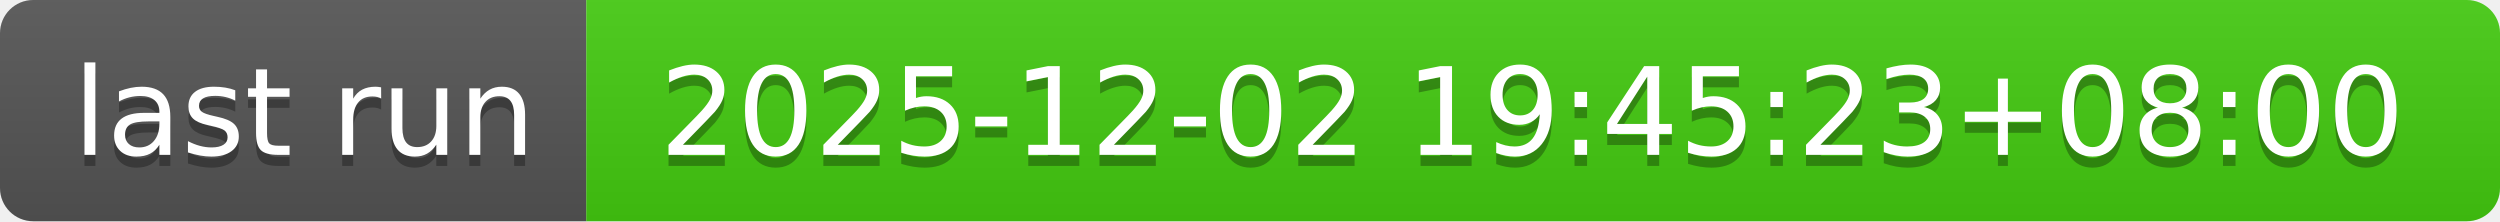
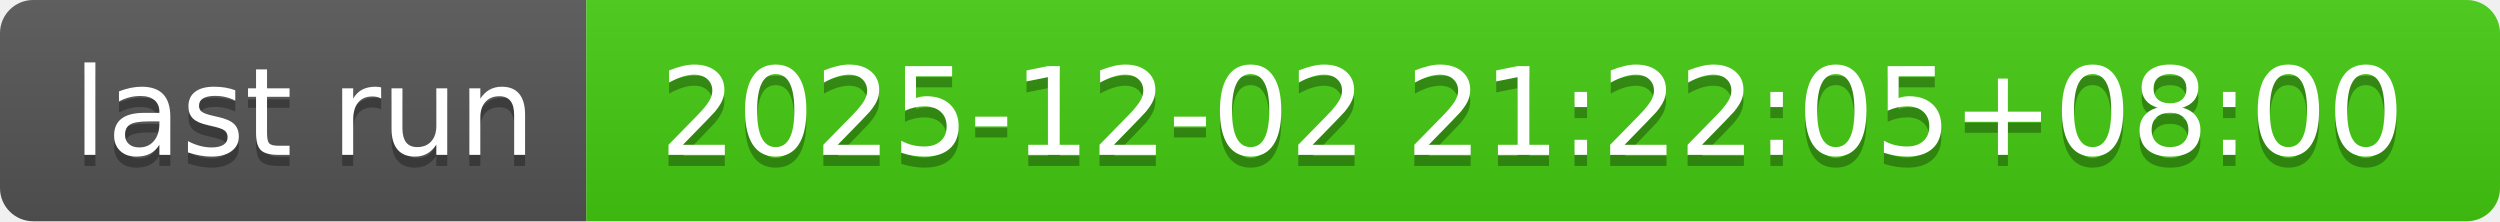
- <svg xmlns="http://www.w3.org/2000/svg" width="226" height="20" role="img" aria-label="last run: 2025-12-02 19:45:23+08:00">
+ <svg xmlns="http://www.w3.org/2000/svg" width="226" height="20" role="img" aria-label="last run: 2025-12-02 21:22:05+08:00">
  <linearGradient id="s" x2="0" y2="100%">
    <stop offset="0" stop-color="#bbb" stop-opacity=".1" />
    <stop offset="1" stop-opacity=".1" />
  </linearGradient>
  <clipPath id="r">
    <rect width="226" height="20" rx="3" fill="#fff" />
  </clipPath>
  <g clip-path="url(#r)">
    <rect width="53" height="20" fill="#555" />
    <rect x="53" width="173" height="20" fill="#4c1" />
    <rect width="226" height="20" fill="url(#s)" />
  </g>
  <g fill="#fff" text-anchor="middle" font-family="Verdana,Geneva,DejaVu Sans,sans-serif" text-rendering="geometricPrecision" font-size="110">
    <text aria-hidden="true" x="275" y="150" fill="#010101" fill-opacity=".3" transform="scale(.1)" textLength="430">last run</text>
    <text x="275" y="140" transform="scale(.1)" fill="#fff" textLength="430">last run</text>
-     <text aria-hidden="true" x="1385" y="150" fill="#010101" fill-opacity=".3" transform="scale(.1)" textLength="1630">2025-12-02 19:45:23+08:00</text>
-     <text x="1385" y="140" transform="scale(.1)" fill="#fff" textLength="1630">2025-12-02 19:45:23+08:00</text>
+     <text aria-hidden="true" x="1385" y="150" fill="#010101" fill-opacity=".3" transform="scale(.1)" textLength="1630">2025-12-02 21:22:05+08:00</text>
+     <text x="1385" y="140" transform="scale(.1)" fill="#fff" textLength="1630">2025-12-02 21:22:05+08:00</text>
  </g>
</svg>
